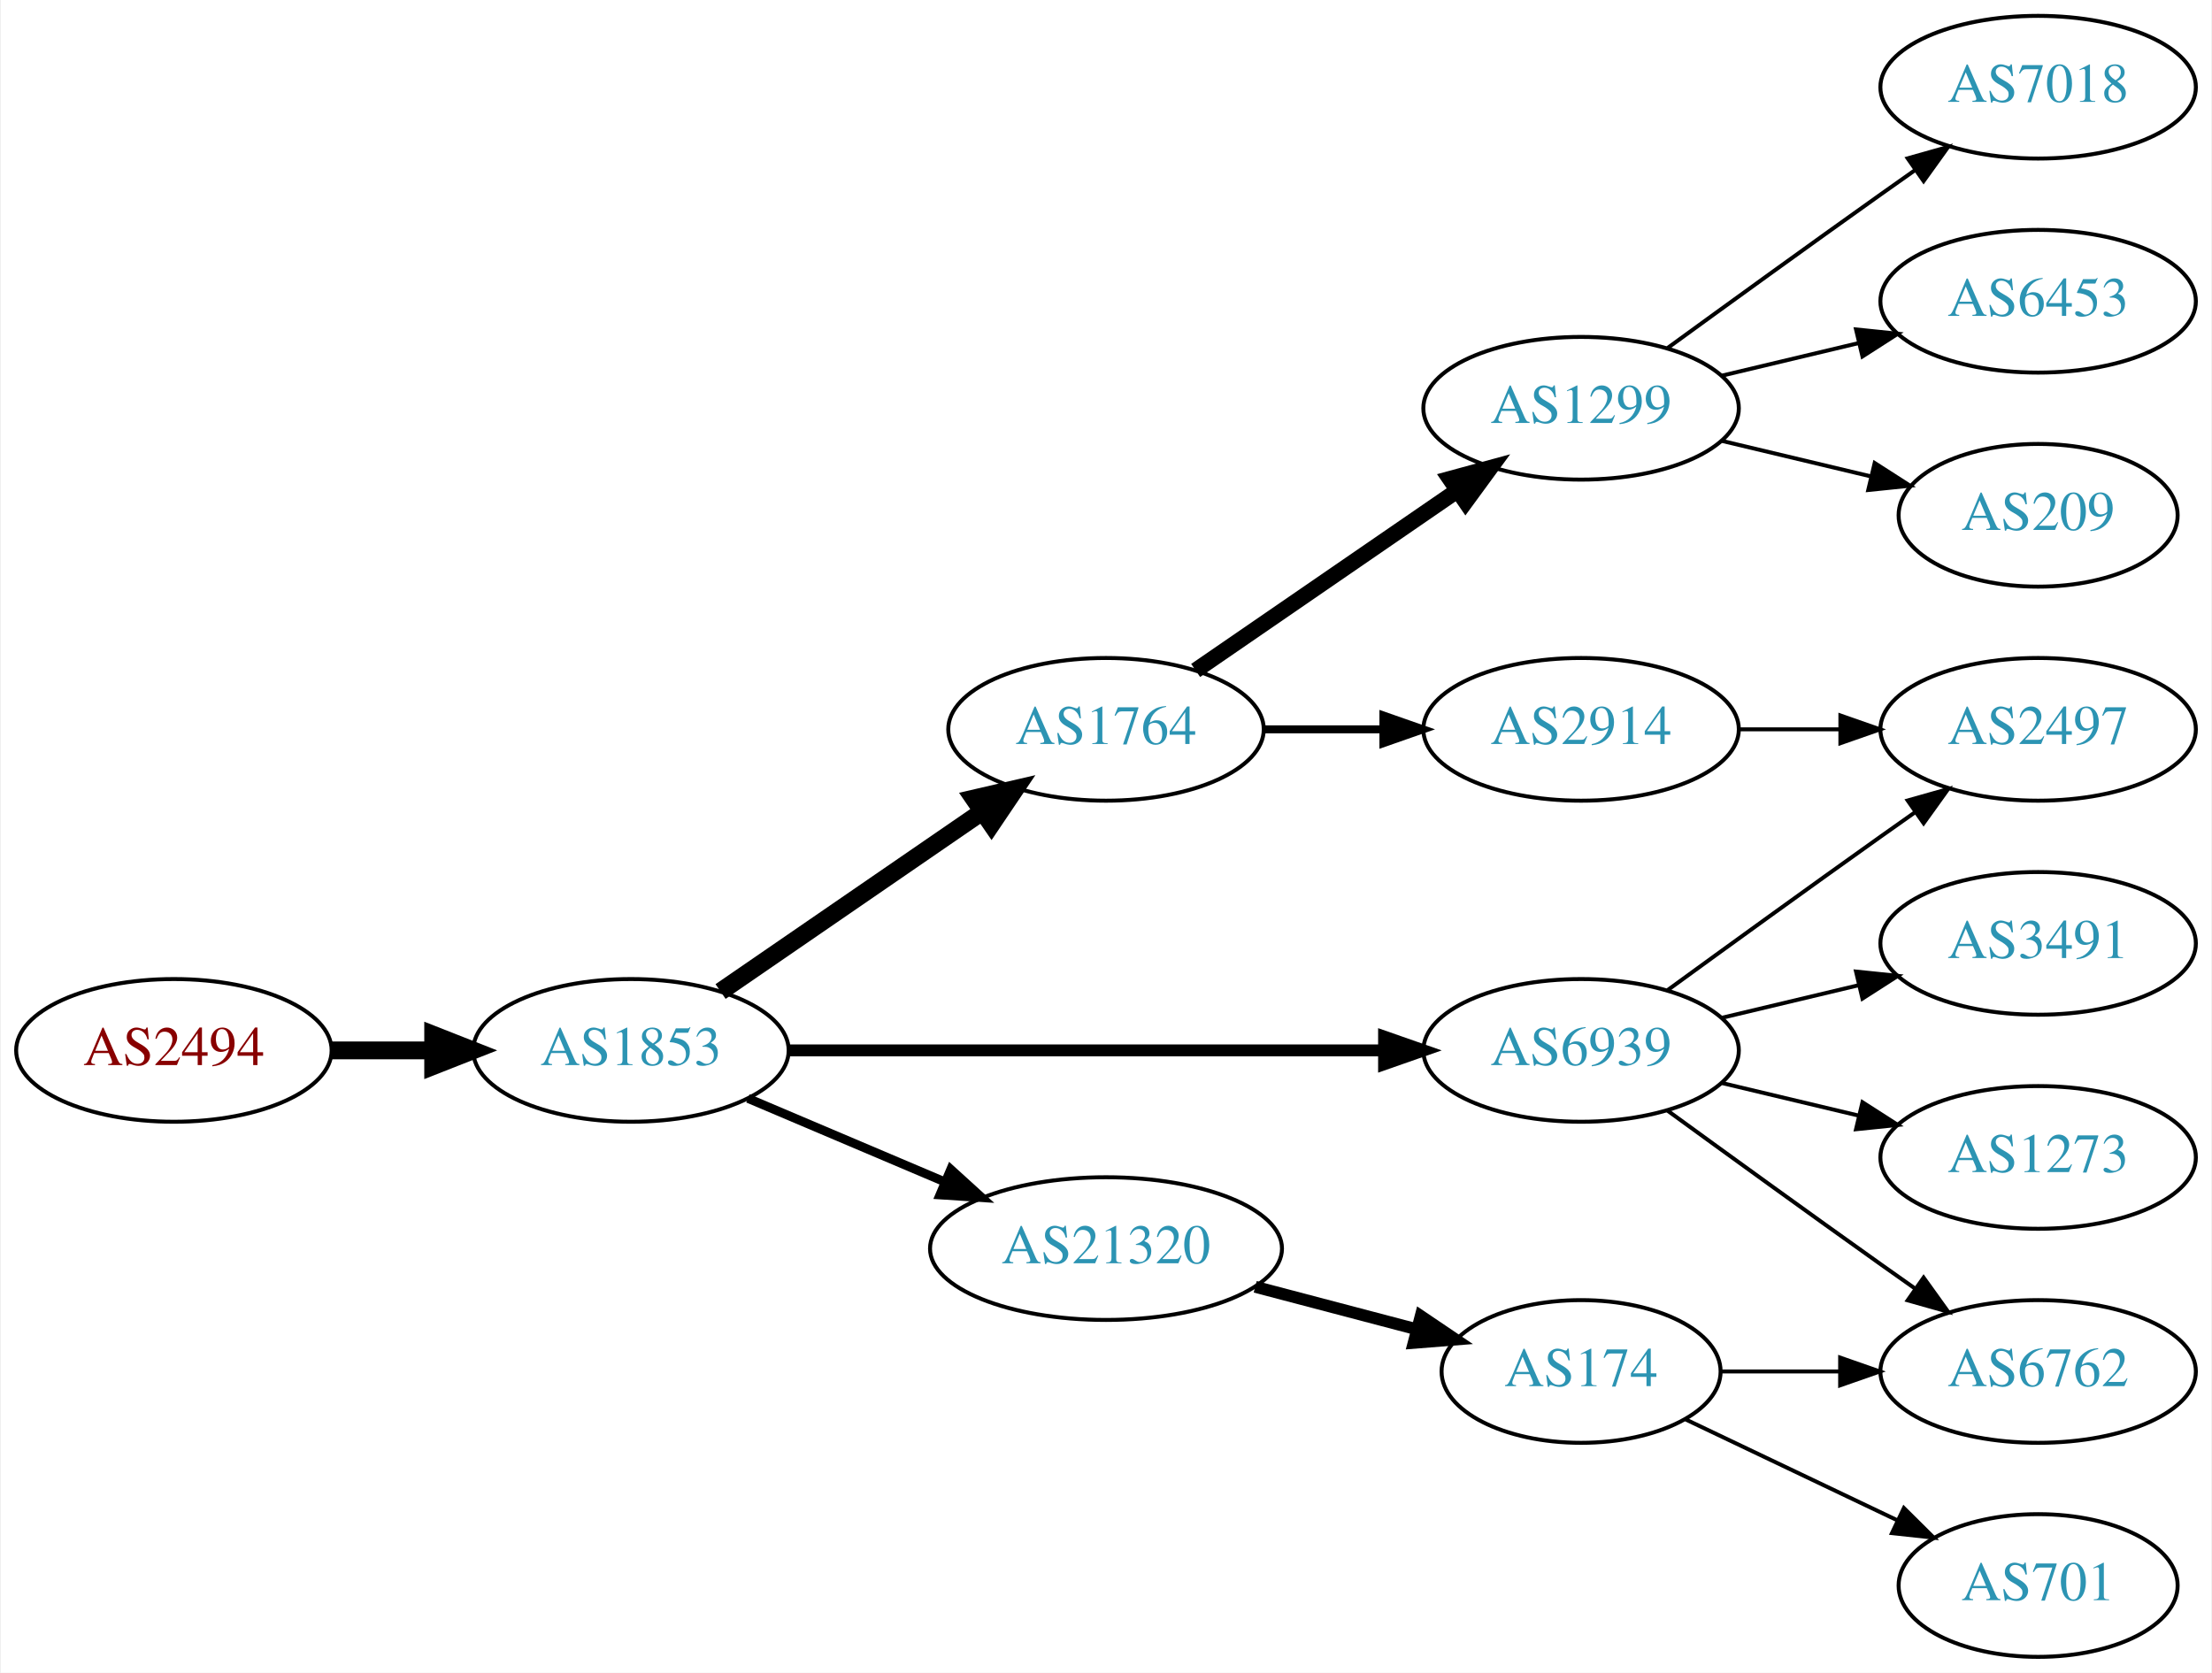
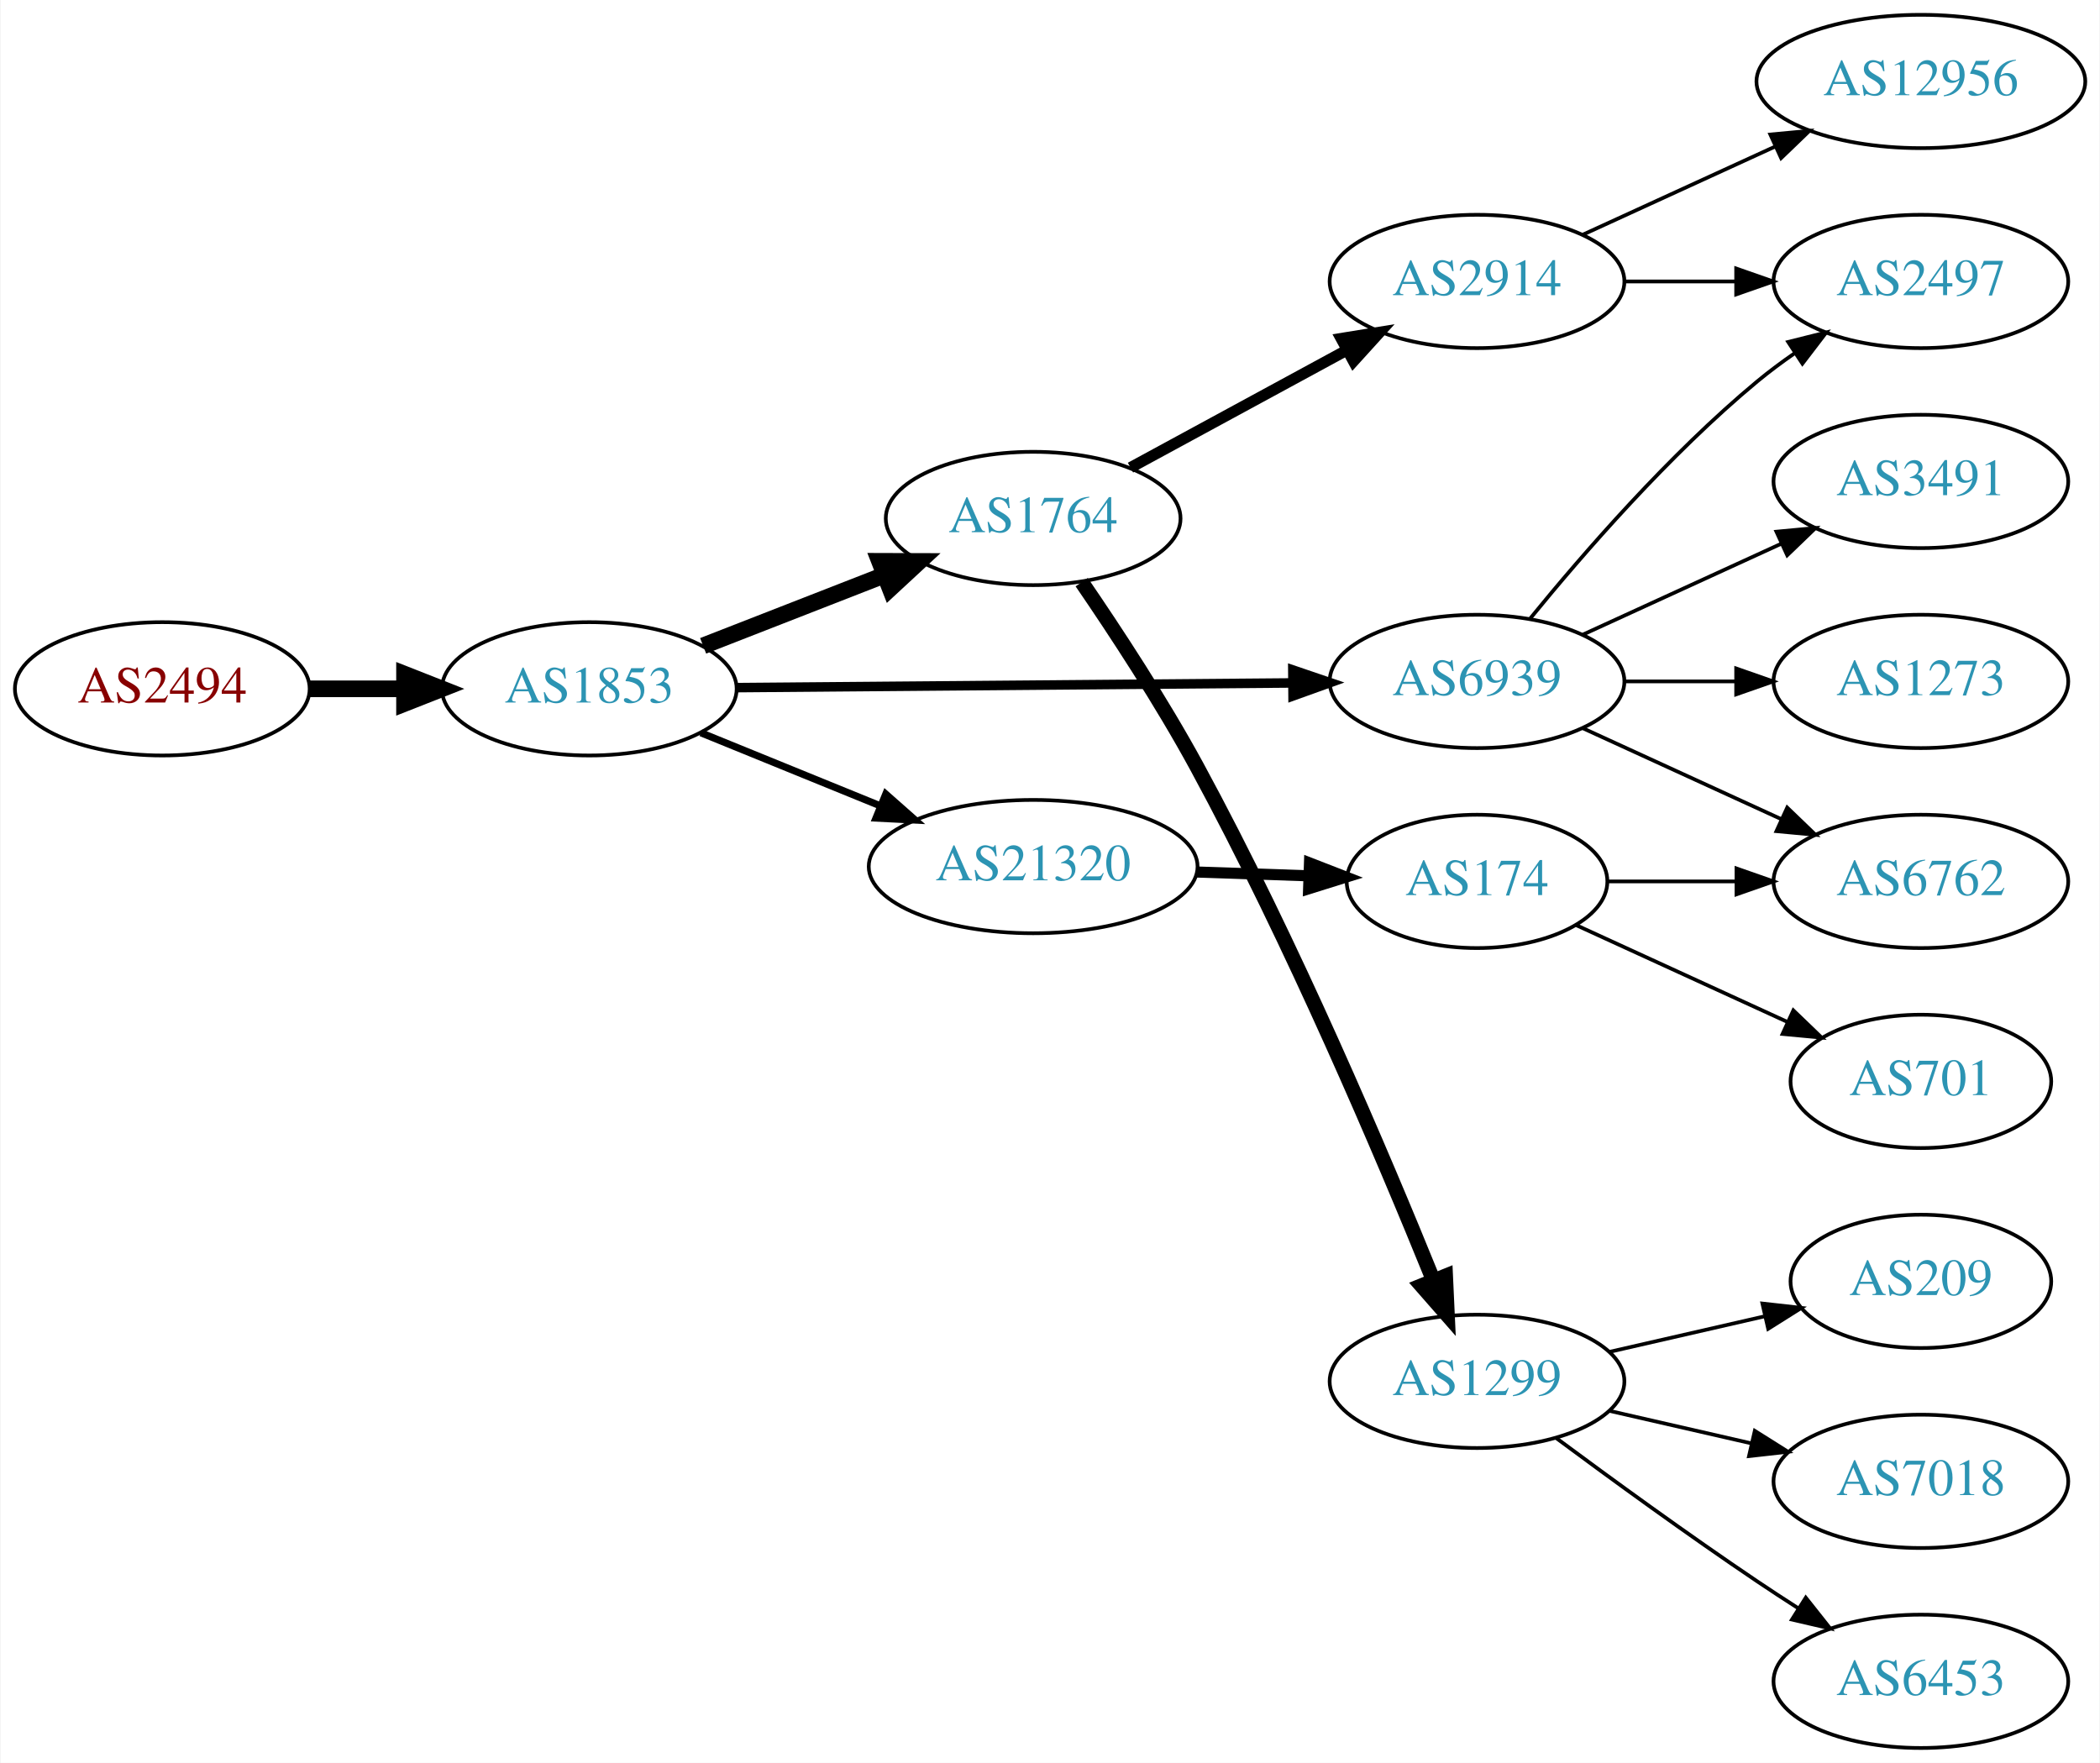
- <svg xmlns="http://www.w3.org/2000/svg" xmlns:xlink="http://www.w3.org/1999/xlink" width="558pt" height="422pt" viewBox="0.00 0.00 557.56 422.00">
-   <g id="graph0" class="graph" transform="scale(1 1) rotate(0) translate(4 418)">
-     <polygon fill="white" stroke="none" points="-4,4 -4,-418 553.564,-418 553.564,4 -4,4" />
+ <svg xmlns="http://www.w3.org/2000/svg" xmlns:xlink="http://www.w3.org/1999/xlink" width="567pt" height="476pt" viewBox="0.00 0.00 566.66 476.00">
+   <g id="graph0" class="graph" transform="scale(1 1) rotate(0) translate(4 472)">
+     <polygon fill="white" stroke="none" points="-4,4 -4,-472 562.663,-472 562.663,4 -4,4" />
    <g id="node1" class="node">
      <g id="a_node1">
        <a xlink:href="/asn/2494" xlink:title="AS2494 ~ MUWNET Autonomous System [AT]">
-           <ellipse fill="#ffffff" stroke="black" cx="39.647" cy="-153" rx="39.794" ry="18" />
-           <text text-anchor="middle" x="39.647" y="-149.3" font-family="Times,serif" font-size="14.00" fill="#880000">AS2494</text>
+           <ellipse fill="#ffffff" stroke="black" cx="39.647" cy="-286" rx="39.794" ry="18" />
+           <text text-anchor="middle" x="39.647" y="-282.3" font-family="Times,serif" font-size="14.00" fill="#880000">AS2494</text>
        </a>
      </g>
    </g>
    <g id="node2" class="node">
      <g id="a_node2">
        <a xlink:href="/asn/1853" xlink:title="AS1853 ~ ACOnet Backbone [AT]">
-           <ellipse fill="#ffffff" stroke="black" cx="154.939" cy="-153" rx="39.794" ry="18" />
-           <text text-anchor="middle" x="154.939" y="-149.3" font-family="Times,serif" font-size="14.00" fill="#2c94b3">AS1853</text>
+           <ellipse fill="#ffffff" stroke="black" cx="154.939" cy="-286" rx="39.794" ry="18" />
+           <text text-anchor="middle" x="154.939" y="-282.3" font-family="Times,serif" font-size="14.00" fill="#2c94b3">AS1853</text>
        </a>
      </g>
    </g>
    <g id="edge1" class="edge">
-       <path fill="none" stroke="black" stroke-width="4.5" d="M79.319,-153C87.522,-153 96.286,-153 104.818,-153" />
-       <polygon fill="black" stroke="black" stroke-width="4.5" points="105.057,-156.938 115.057,-153 105.057,-149.063 105.057,-156.938" />
+       <path fill="none" stroke="black" stroke-width="4.5" d="M79.319,-286C87.522,-286 96.286,-286 104.818,-286" />
+       <polygon fill="black" stroke="black" stroke-width="4.5" points="105.057,-289.938 115.057,-286 105.057,-282.063 105.057,-289.938" />
    </g>
    <g id="node3" class="node">
      <g id="a_node3">
        <a xlink:href="/asn/1764" xlink:title="AS1764 ~ NEXTLAYER-AS [AT]">
-           <ellipse fill="#ffffff" stroke="black" cx="274.782" cy="-234" rx="39.794" ry="18" />
-           <text text-anchor="middle" x="274.782" y="-230.3" font-family="Times,serif" font-size="14.00" fill="#2c94b3">AS1764</text>
+           <ellipse fill="#ffffff" stroke="black" cx="274.782" cy="-332" rx="39.794" ry="18" />
+           <text text-anchor="middle" x="274.782" y="-328.3" font-family="Times,serif" font-size="14.00" fill="#2c94b3">AS1764</text>
        </a>
      </g>
    </g>
    <g id="edge2" class="edge">
-       <path fill="none" stroke="black" stroke-width="4.5" d="M177.554,-167.857C196.042,-180.565 222.856,-198.995 243.485,-213.175" />
-       <polygon fill="black" stroke="black" stroke-width="4.5" points="241.434,-216.544 251.906,-218.963 245.895,-210.054 241.434,-216.544" />
+       <path fill="none" stroke="black" stroke-width="4.5" d="M185.676,-297.608C200.47,-303.382 218.547,-310.439 234.469,-316.654" />
+       <polygon fill="black" stroke="black" stroke-width="4.5" points="233.308,-320.428 244.055,-320.396 236.171,-313.092 233.308,-320.428" />
    </g>
    <g id="node4" class="node">
      <g id="a_node4">
-         <a xlink:href="/asn/21320" xlink:title="AS21320 ~ GEANT Vereniging [EU]">
-           <ellipse fill="#ffffff" stroke="black" cx="274.782" cy="-103" rx="44.393" ry="18" />
-           <text text-anchor="middle" x="274.782" y="-99.3" font-family="Times,serif" font-size="14.00" fill="#2c94b3">AS21320</text>
+         <a xlink:href="/asn/6939" xlink:title="AS6939 ~ Hurricane Electric LLC [US]">
+           <ellipse fill="#ffffff" stroke="black" cx="394.625" cy="-288" rx="39.794" ry="18" />
+           <text text-anchor="middle" x="394.625" y="-284.3" font-family="Times,serif" font-size="14.00" fill="#2c94b3">AS6939</text>
        </a>
      </g>
    </g>
    <g id="edge3" class="edge">
-       <path fill="none" stroke="black" stroke-width="2.25" d="M184.466,-140.896C199.385,-134.566 217.883,-126.718 234.169,-119.808" />
-       <polygon fill="black" stroke="black" stroke-width="2.25" points="235.62,-122.994 243.459,-115.866 232.886,-116.55 235.62,-122.994" />
+       <path fill="none" stroke="black" stroke-width="2.571" d="M194.657,-286.326C235.575,-286.67 300.215,-287.214 344.649,-287.588" />
+       <polygon fill="black" stroke="black" stroke-width="2.571" points="344.895,-291.09 354.924,-287.674 344.954,-284.09 344.895,-291.09" />
    </g>
    <g id="node5" class="node">
      <g id="a_node5">
-         <a xlink:href="/asn/6939" xlink:title="AS6939 ~ Hurricane Electric LLC [US]">
-           <ellipse fill="#ffffff" stroke="black" cx="394.625" cy="-153" rx="39.794" ry="18" />
-           <text text-anchor="middle" x="394.625" y="-149.3" font-family="Times,serif" font-size="14.00" fill="#2c94b3">AS6939</text>
+         <a xlink:href="/asn/21320" xlink:title="AS21320 ~ GEANT Vereniging [EU]">
+           <ellipse fill="#ffffff" stroke="black" cx="274.782" cy="-238" rx="44.393" ry="18" />
+           <text text-anchor="middle" x="274.782" y="-234.3" font-family="Times,serif" font-size="14.00" fill="#2c94b3">AS21320</text>
        </a>
      </g>
    </g>
    <g id="edge4" class="edge">
-       <path fill="none" stroke="black" stroke-width="3" d="M194.657,-153C235.575,-153 300.215,-153 344.649,-153" />
-       <polygon fill="black" stroke="black" stroke-width="3" points="344.924,-156.5 354.924,-153 344.924,-149.5 344.924,-156.5" />
+       <path fill="none" stroke="black" stroke-width="1.929" d="M185.069,-274.135C199.631,-268.203 217.488,-260.93 233.354,-254.467" />
+       <polygon fill="black" stroke="black" stroke-width="1.929" points="234.988,-257.581 242.929,-250.567 232.347,-251.098 234.988,-257.581" />
    </g>
    <g id="node6" class="node">
      <g id="a_node6">
-         <a xlink:href="/asn/1299" xlink:title="AS1299 ~ Telia Carrier [EU]">
-           <ellipse fill="#ffffff" stroke="black" cx="394.625" cy="-315" rx="39.794" ry="18" />
-           <text text-anchor="middle" x="394.625" y="-311.3" font-family="Times,serif" font-size="14.00" fill="#2c94b3">AS1299</text>
+         <a xlink:href="/asn/2914" xlink:title="AS2914 ~ NTT America, Inc. [US]">
+           <ellipse fill="#ffffff" stroke="black" cx="394.625" cy="-396" rx="39.794" ry="18" />
+           <text text-anchor="middle" x="394.625" y="-392.3" font-family="Times,serif" font-size="14.00" fill="#2c94b3">AS2914</text>
        </a>
      </g>
    </g>
    <g id="edge5" class="edge">
-       <path fill="none" stroke="black" stroke-width="4" d="M297.396,-248.857C315.885,-261.565 342.698,-279.995 363.328,-294.175" />
-       <polygon fill="black" stroke="black" stroke-width="4" points="361.525,-297.183 371.748,-299.963 365.49,-291.414 361.525,-297.183" />
+       <path fill="none" stroke="black" stroke-width="3" d="M301.062,-345.73C318.149,-355.009 340.912,-367.372 359.589,-377.515" />
+       <polygon fill="black" stroke="black" stroke-width="3" points="357.928,-380.596 368.386,-382.293 361.269,-374.445 357.928,-380.596" />
    </g>
    <g id="node7" class="node">
      <g id="a_node7">
-         <a xlink:href="/asn/2914" xlink:title="AS2914 ~ NTT America, Inc. [US]">
-           <ellipse fill="#ffffff" stroke="black" cx="394.625" cy="-234" rx="39.794" ry="18" />
-           <text text-anchor="middle" x="394.625" y="-230.3" font-family="Times,serif" font-size="14.00" fill="#2c94b3">AS2914</text>
+         <a xlink:href="/asn/1299" xlink:title="AS1299 ~ Telia Carrier [EU]">
+           <ellipse fill="#ffffff" stroke="black" cx="394.625" cy="-99" rx="39.794" ry="18" />
+           <text text-anchor="middle" x="394.625" y="-95.3" font-family="Times,serif" font-size="14.00" fill="#2c94b3">AS1299</text>
        </a>
      </g>
    </g>
    <g id="edge6" class="edge">
-       <path fill="none" stroke="black" stroke-width="2" d="M314.695,-234C324.248,-234 334.598,-234 344.56,-234" />
-       <polygon fill="black" stroke="black" stroke-width="2" points="344.753,-237.5 354.753,-234 344.753,-230.5 344.753,-237.5" />
-     </g>
-     <g id="node8" class="node">
-       <g id="a_node8">
-         <a xlink:href="/asn/174" xlink:title="AS174 ~ Cogent Communications [US]">
-           <ellipse fill="#ffffff" stroke="black" cx="394.625" cy="-72" rx="35.194" ry="18" />
-           <text text-anchor="middle" x="394.625" y="-68.3" font-family="Times,serif" font-size="14.00" fill="#2c94b3">AS174</text>
-         </a>
-       </g>
-     </g>
-     <g id="edge7" class="edge">
-       <path fill="none" stroke="black" stroke-width="3" d="M312.422,-93.361C325.344,-89.962 339.942,-86.122 353.162,-82.644" />
-       <polygon fill="black" stroke="black" stroke-width="3" points="354.171,-85.998 362.951,-80.069 352.39,-79.228 354.171,-85.998" />
+       <path fill="none" stroke="black" stroke-width="4" d="M287.889,-314.804C296.987,-301.523 309.465,-282.512 318.978,-265 344.676,-217.692 369.232,-159.828 382.783,-126.412" />
+       <polygon fill="black" stroke="black" stroke-width="4" points="386.138,-127.449 386.624,-116.865 379.644,-124.836 386.138,-127.449" />
    </g>
    <g id="node9" class="node">
      <g id="a_node9">
        <a xlink:href="/asn/2497" xlink:title="AS2497 ~ Internet Initiative Japan Inc. [JP]">
-           <ellipse fill="#ffffff" stroke="black" cx="509.918" cy="-234" rx="39.794" ry="18" />
-           <text text-anchor="middle" x="509.918" y="-230.3" font-family="Times,serif" font-size="14.00" fill="#2c94b3">AS2497</text>
+           <ellipse fill="#ffffff" stroke="black" cx="514.467" cy="-396" rx="39.794" ry="18" />
+           <text text-anchor="middle" x="514.467" y="-392.3" font-family="Times,serif" font-size="14.00" fill="#2c94b3">AS2497</text>
        </a>
      </g>
    </g>
    <g id="edge12" class="edge">
-       <path fill="none" stroke="black" d="M416.473,-168.222C431.407,-179.091 452.02,-194.025 470.271,-207 473.091,-209.005 476.034,-211.085 478.983,-213.159" />
-       <polygon fill="black" stroke="black" points="477.01,-216.05 487.207,-218.926 481.029,-210.319 477.01,-216.05" />
+       <path fill="none" stroke="black" d="M409.044,-305.065C423.158,-322.375 446.573,-349.345 470.271,-369 473.487,-371.668 476.988,-374.27 480.558,-376.741" />
+       <polygon fill="black" stroke="black" points="478.636,-379.666 488.915,-382.236 482.482,-373.817 478.636,-379.666" />
+     </g>
+     <g id="node10" class="node">
+       <g id="a_node10">
+         <a xlink:href="/asn/3491" xlink:title="AS3491 ~ PCCW Global, Inc. [US]">
+           <ellipse fill="#ffffff" stroke="black" cx="514.467" cy="-342" rx="39.794" ry="18" />
+           <text text-anchor="middle" x="514.467" y="-338.3" font-family="Times,serif" font-size="14.00" fill="#2c94b3">AS3491</text>
+         </a>
+       </g>
+     </g>
+     <g id="edge9" class="edge">
+       <path fill="none" stroke="black" d="M423.253,-300.661C439.21,-307.973 459.481,-317.261 476.764,-325.181" />
+       <polygon fill="black" stroke="black" points="475.462,-328.435 486.011,-329.419 478.378,-322.071 475.462,-328.435" />
    </g>
    <g id="node11" class="node">
      <g id="a_node11">
        <a xlink:href="/asn/6762" xlink:title="AS6762 ~ TELECOM ITALIA SPARKLE S.p.A. [IT]">
-           <ellipse fill="#ffffff" stroke="black" cx="509.918" cy="-72" rx="39.794" ry="18" />
-           <text text-anchor="middle" x="509.918" y="-68.3" font-family="Times,serif" font-size="14.00" fill="#2c94b3">AS6762</text>
-         </a>
-       </g>
-     </g>
-     <g id="edge13" class="edge">
-       <path fill="none" stroke="black" d="M416.473,-137.778C431.407,-126.909 452.02,-111.975 470.271,-99 473.091,-96.995 476.034,-94.915 478.983,-92.841" />
-       <polygon fill="black" stroke="black" points="481.029,-95.681 487.207,-87.074 477.01,-89.95 481.029,-95.681" />
+           <ellipse fill="#ffffff" stroke="black" cx="514.467" cy="-234" rx="39.794" ry="18" />
+           <text text-anchor="middle" x="514.467" y="-230.3" font-family="Times,serif" font-size="14.00" fill="#2c94b3">AS6762</text>
+         </a>
+       </g>
+     </g>
+     <g id="edge10" class="edge">
+       <path fill="none" stroke="black" d="M423.253,-275.339C439.21,-268.027 459.481,-258.739 476.764,-250.819" />
+       <polygon fill="black" stroke="black" points="478.378,-253.929 486.011,-246.581 475.462,-247.565 478.378,-253.929" />
    </g>
    <g id="node12" class="node">
      <g id="a_node12">
-         <a xlink:href="/asn/3491" xlink:title="AS3491 ~ PCCW Global, Inc. [US]">
-           <ellipse fill="#ffffff" stroke="black" cx="509.918" cy="-180" rx="39.794" ry="18" />
-           <text text-anchor="middle" x="509.918" y="-176.3" font-family="Times,serif" font-size="14.00" fill="#2c94b3">AS3491</text>
+         <a xlink:href="/asn/1273" xlink:title="AS1273 ~ Vodafone Group PLC [EU]">
+           <ellipse fill="#ffffff" stroke="black" cx="514.467" cy="-288" rx="39.794" ry="18" />
+           <text text-anchor="middle" x="514.467" y="-284.3" font-family="Times,serif" font-size="14.00" fill="#2c94b3">AS1273</text>
        </a>
      </g>
    </g>
    <g id="edge11" class="edge">
-       <path fill="none" stroke="black" d="M430.232,-161.248C441.103,-163.838 453.257,-166.735 464.7,-169.462" />
-       <polygon fill="black" stroke="black" points="463.983,-172.889 474.522,-171.803 465.606,-166.08 463.983,-172.889" />
+       <path fill="none" stroke="black" d="M434.537,-288C444.091,-288 454.44,-288 464.403,-288" />
+       <polygon fill="black" stroke="black" points="464.595,-291.5 474.595,-288 464.595,-284.5 464.595,-291.5" />
+     </g>
+     <g id="node16" class="node">
+       <g id="a_node16">
+         <a xlink:href="/asn/174" xlink:title="AS174 ~ Cogent Communications [US]">
+           <ellipse fill="#ffffff" stroke="black" cx="394.625" cy="-234" rx="35.194" ry="18" />
+           <text text-anchor="middle" x="394.625" y="-230.3" font-family="Times,serif" font-size="14.00" fill="#2c94b3">AS174</text>
+         </a>
+       </g>
+     </g>
+     <g id="edge16" class="edge">
+       <path fill="none" stroke="black" stroke-width="3" d="M318.993,-236.533C328.841,-236.199 339.321,-235.843 349.218,-235.507" />
+       <polygon fill="black" stroke="black" stroke-width="3" points="349.394,-239.003 359.27,-235.166 349.157,-232.007 349.394,-239.003" />
+     </g>
+     <g id="node8" class="node">
+       <g id="a_node8">
+         <a xlink:href="/asn/12956" xlink:title="AS12956 ~ TELXIUS [ES]">
+           <ellipse fill="#ffffff" stroke="black" cx="514.467" cy="-450" rx="44.393" ry="18" />
+           <text text-anchor="middle" x="514.467" y="-446.3" font-family="Times,serif" font-size="14.00" fill="#2c94b3">AS12956</text>
+         </a>
+       </g>
+     </g>
+     <g id="edge7" class="edge">
+       <path fill="none" stroke="black" d="M423.253,-408.661C438.751,-415.762 458.318,-424.728 475.264,-432.494" />
+       <polygon fill="black" stroke="black" points="473.818,-435.681 484.367,-436.665 476.734,-429.317 473.818,-435.681" />
+     </g>
+     <g id="edge8" class="edge">
+       <path fill="none" stroke="black" d="M434.537,-396C444.091,-396 454.44,-396 464.403,-396" />
+       <polygon fill="black" stroke="black" points="464.595,-399.5 474.595,-396 464.595,-392.5 464.595,-399.5" />
    </g>
    <g id="node13" class="node">
      <g id="a_node13">
-         <a xlink:href="/asn/1273" xlink:title="AS1273 ~ Vodafone Group PLC [EU]">
-           <ellipse fill="#ffffff" stroke="black" cx="509.918" cy="-126" rx="39.794" ry="18" />
-           <text text-anchor="middle" x="509.918" y="-122.3" font-family="Times,serif" font-size="14.00" fill="#2c94b3">AS1273</text>
-         </a>
-       </g>
-     </g>
-     <g id="edge14" class="edge">
-       <path fill="none" stroke="black" d="M430.232,-144.752C441.103,-142.162 453.257,-139.265 464.7,-136.538" />
-       <polygon fill="black" stroke="black" points="465.606,-139.92 474.522,-134.197 463.983,-133.111 465.606,-139.92" />
+         <a xlink:href="/asn/209" xlink:title="AS209 ~ CenturyLink Communications, LLC [US]">
+           <ellipse fill="#ffffff" stroke="black" cx="514.467" cy="-126" rx="35.194" ry="18" />
+           <text text-anchor="middle" x="514.467" y="-122.3" font-family="Times,serif" font-size="14.00" fill="#2c94b3">AS209</text>
+         </a>
+       </g>
+     </g>
+     <g id="edge13" class="edge">
+       <path fill="none" stroke="black" d="M430.344,-106.955C443.436,-109.955 458.459,-113.396 472.099,-116.522" />
+       <polygon fill="black" stroke="black" points="471.677,-120.016 482.207,-118.838 473.241,-113.193 471.677,-120.016" />
    </g>
    <g id="node14" class="node">
      <g id="a_node14">
        <a xlink:href="/asn/7018" xlink:title="AS7018 ~ AT&amp;T Services, Inc. [US]">
-           <ellipse fill="#ffffff" stroke="black" cx="509.918" cy="-396" rx="39.794" ry="18" />
-           <text text-anchor="middle" x="509.918" y="-392.3" font-family="Times,serif" font-size="14.00" fill="#2c94b3">AS7018</text>
-         </a>
-       </g>
-     </g>
-     <g id="edge15" class="edge">
-       <path fill="none" stroke="black" d="M416.473,-330.222C431.407,-341.091 452.02,-356.025 470.271,-369 473.091,-371.005 476.034,-373.085 478.983,-375.159" />
-       <polygon fill="black" stroke="black" points="477.01,-378.05 487.207,-380.926 481.029,-372.319 477.01,-378.05" />
+           <ellipse fill="#ffffff" stroke="black" cx="514.467" cy="-72" rx="39.794" ry="18" />
+           <text text-anchor="middle" x="514.467" y="-68.3" font-family="Times,serif" font-size="14.00" fill="#2c94b3">AS7018</text>
+         </a>
+       </g>
+     </g>
+     <g id="edge14" class="edge">
+       <path fill="none" stroke="black" d="M430.344,-91.045C442.344,-88.296 455.965,-85.175 468.657,-82.267" />
+       <polygon fill="black" stroke="black" points="469.623,-85.636 478.589,-79.991 468.06,-78.813 469.623,-85.636" />
    </g>
    <g id="node15" class="node">
      <g id="a_node15">
        <a xlink:href="/asn/6453" xlink:title="AS6453 ~ TATA COMMUNICATIONS (AMERICA) INC [US]">
-           <ellipse fill="#ffffff" stroke="black" cx="509.918" cy="-342" rx="39.794" ry="18" />
-           <text text-anchor="middle" x="509.918" y="-338.3" font-family="Times,serif" font-size="14.00" fill="#2c94b3">AS6453</text>
-         </a>
-       </g>
-     </g>
-     <g id="edge16" class="edge">
-       <path fill="none" stroke="black" d="M430.232,-323.248C441.103,-325.838 453.257,-328.735 464.7,-331.462" />
-       <polygon fill="black" stroke="black" points="463.983,-334.889 474.522,-333.803 465.606,-328.08 463.983,-334.889" />
-     </g>
-     <g id="node16" class="node">
-       <g id="a_node16">
-         <a xlink:href="/asn/209" xlink:title="AS209 ~ CenturyLink Communications, LLC [US]">
-           <ellipse fill="#ffffff" stroke="black" cx="509.918" cy="-288" rx="35.194" ry="18" />
-           <text text-anchor="middle" x="509.918" y="-284.3" font-family="Times,serif" font-size="14.00" fill="#2c94b3">AS209</text>
+           <ellipse fill="#ffffff" stroke="black" cx="514.467" cy="-18" rx="39.794" ry="18" />
+           <text text-anchor="middle" x="514.467" y="-14.3" font-family="Times,serif" font-size="14.00" fill="#2c94b3">AS6453</text>
+         </a>
+       </g>
+     </g>
+     <g id="edge15" class="edge">
+       <path fill="none" stroke="black" d="M415.955,-83.723C430.817,-72.696 451.562,-57.593 470.271,-45 473.82,-42.611 477.57,-40.161 481.319,-37.758" />
+       <polygon fill="black" stroke="black" points="483.387,-40.591 489.967,-32.288 479.645,-34.675 483.387,-40.591" />
+     </g>
+     <g id="edge18" class="edge">
+       <path fill="none" stroke="black" d="M430.026,-234C440.85,-234 453.018,-234 464.645,-234" />
+       <polygon fill="black" stroke="black" points="464.676,-237.5 474.676,-234 464.676,-230.5 464.676,-237.5" />
+     </g>
+     <g id="node17" class="node">
+       <g id="a_node17">
+         <a xlink:href="/asn/701" xlink:title="AS701 ~ UUNET [US]">
+           <ellipse fill="#ffffff" stroke="black" cx="514.467" cy="-180" rx="35.194" ry="18" />
+           <text text-anchor="middle" x="514.467" y="-176.3" font-family="Times,serif" font-size="14.00" fill="#2c94b3">AS701</text>
        </a>
      </g>
    </g>
    <g id="edge17" class="edge">
-       <path fill="none" stroke="black" d="M430.232,-306.752C442.026,-303.942 455.331,-300.771 467.599,-297.847" />
-       <polygon fill="black" stroke="black" points="468.687,-301.186 477.604,-295.463 467.065,-294.376 468.687,-301.186" />
-     </g>
-     <g id="edge8" class="edge">
-       <path fill="none" stroke="black" d="M434.297,-234C442.5,-234 451.264,-234 459.796,-234" />
-       <polygon fill="black" stroke="black" points="460.035,-237.5 470.035,-234 460.035,-230.5 460.035,-237.5" />
-     </g>
-     <g id="node10" class="node">
-       <g id="a_node10">
-         <a xlink:href="/asn/701" xlink:title="AS701 ~ UUNET [US]">
-           <ellipse fill="#ffffff" stroke="black" cx="509.918" cy="-18" rx="35.194" ry="18" />
-           <text text-anchor="middle" x="509.918" y="-14.3" font-family="Times,serif" font-size="14.00" fill="#2c94b3">AS701</text>
-         </a>
-       </g>
-     </g>
-     <g id="edge9" class="edge">
-       <path fill="none" stroke="black" d="M421.05,-59.881C436.793,-52.378 457.215,-42.644 474.408,-34.449" />
-       <polygon fill="black" stroke="black" points="476.056,-37.54 483.577,-30.078 473.044,-31.221 476.056,-37.54" />
-     </g>
-     <g id="edge10" class="edge">
-       <path fill="none" stroke="black" d="M429.924,-72C439.301,-72 449.651,-72 459.686,-72" />
-       <polygon fill="black" stroke="black" points="459.974,-75.5 469.974,-72 459.974,-68.5 459.974,-75.5" />
+       <path fill="none" stroke="black" d="M421.486,-222.149C438.217,-214.482 460.207,-204.406 478.491,-196.028" />
+       <polygon fill="black" stroke="black" points="480.033,-199.171 487.666,-191.823 477.117,-192.807 480.033,-199.171" />
    </g>
  </g>
</svg>
